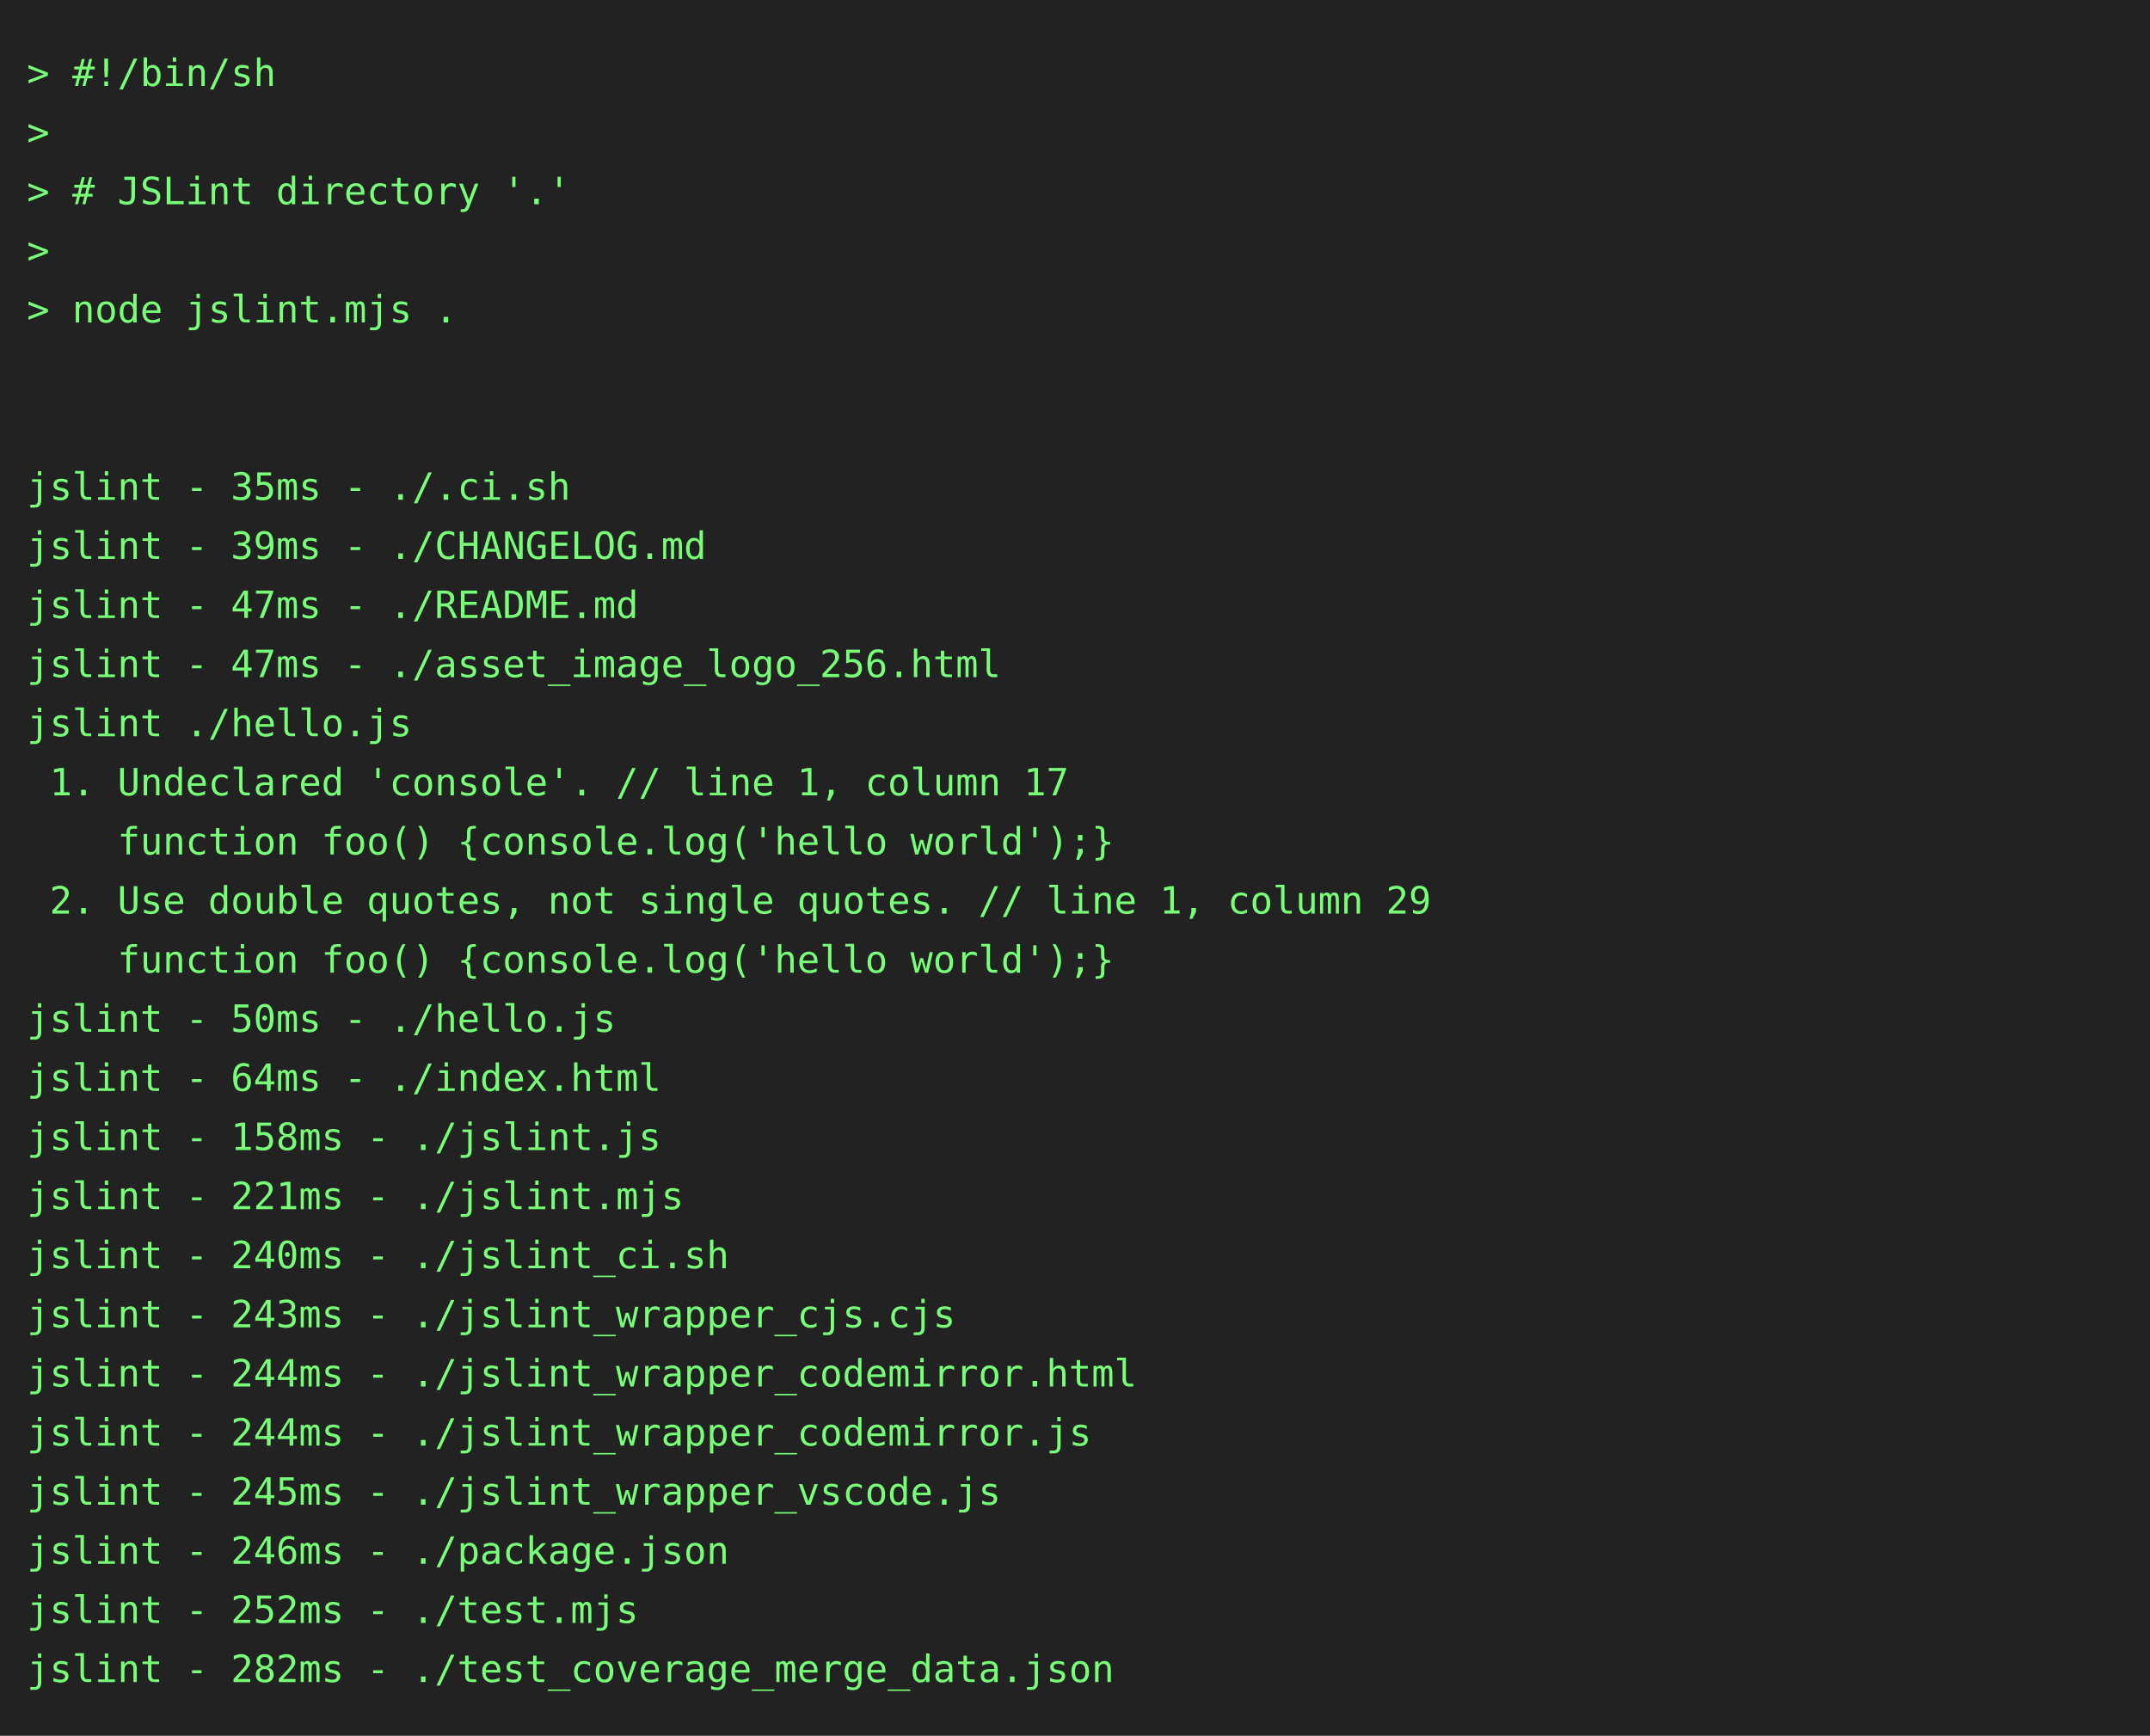
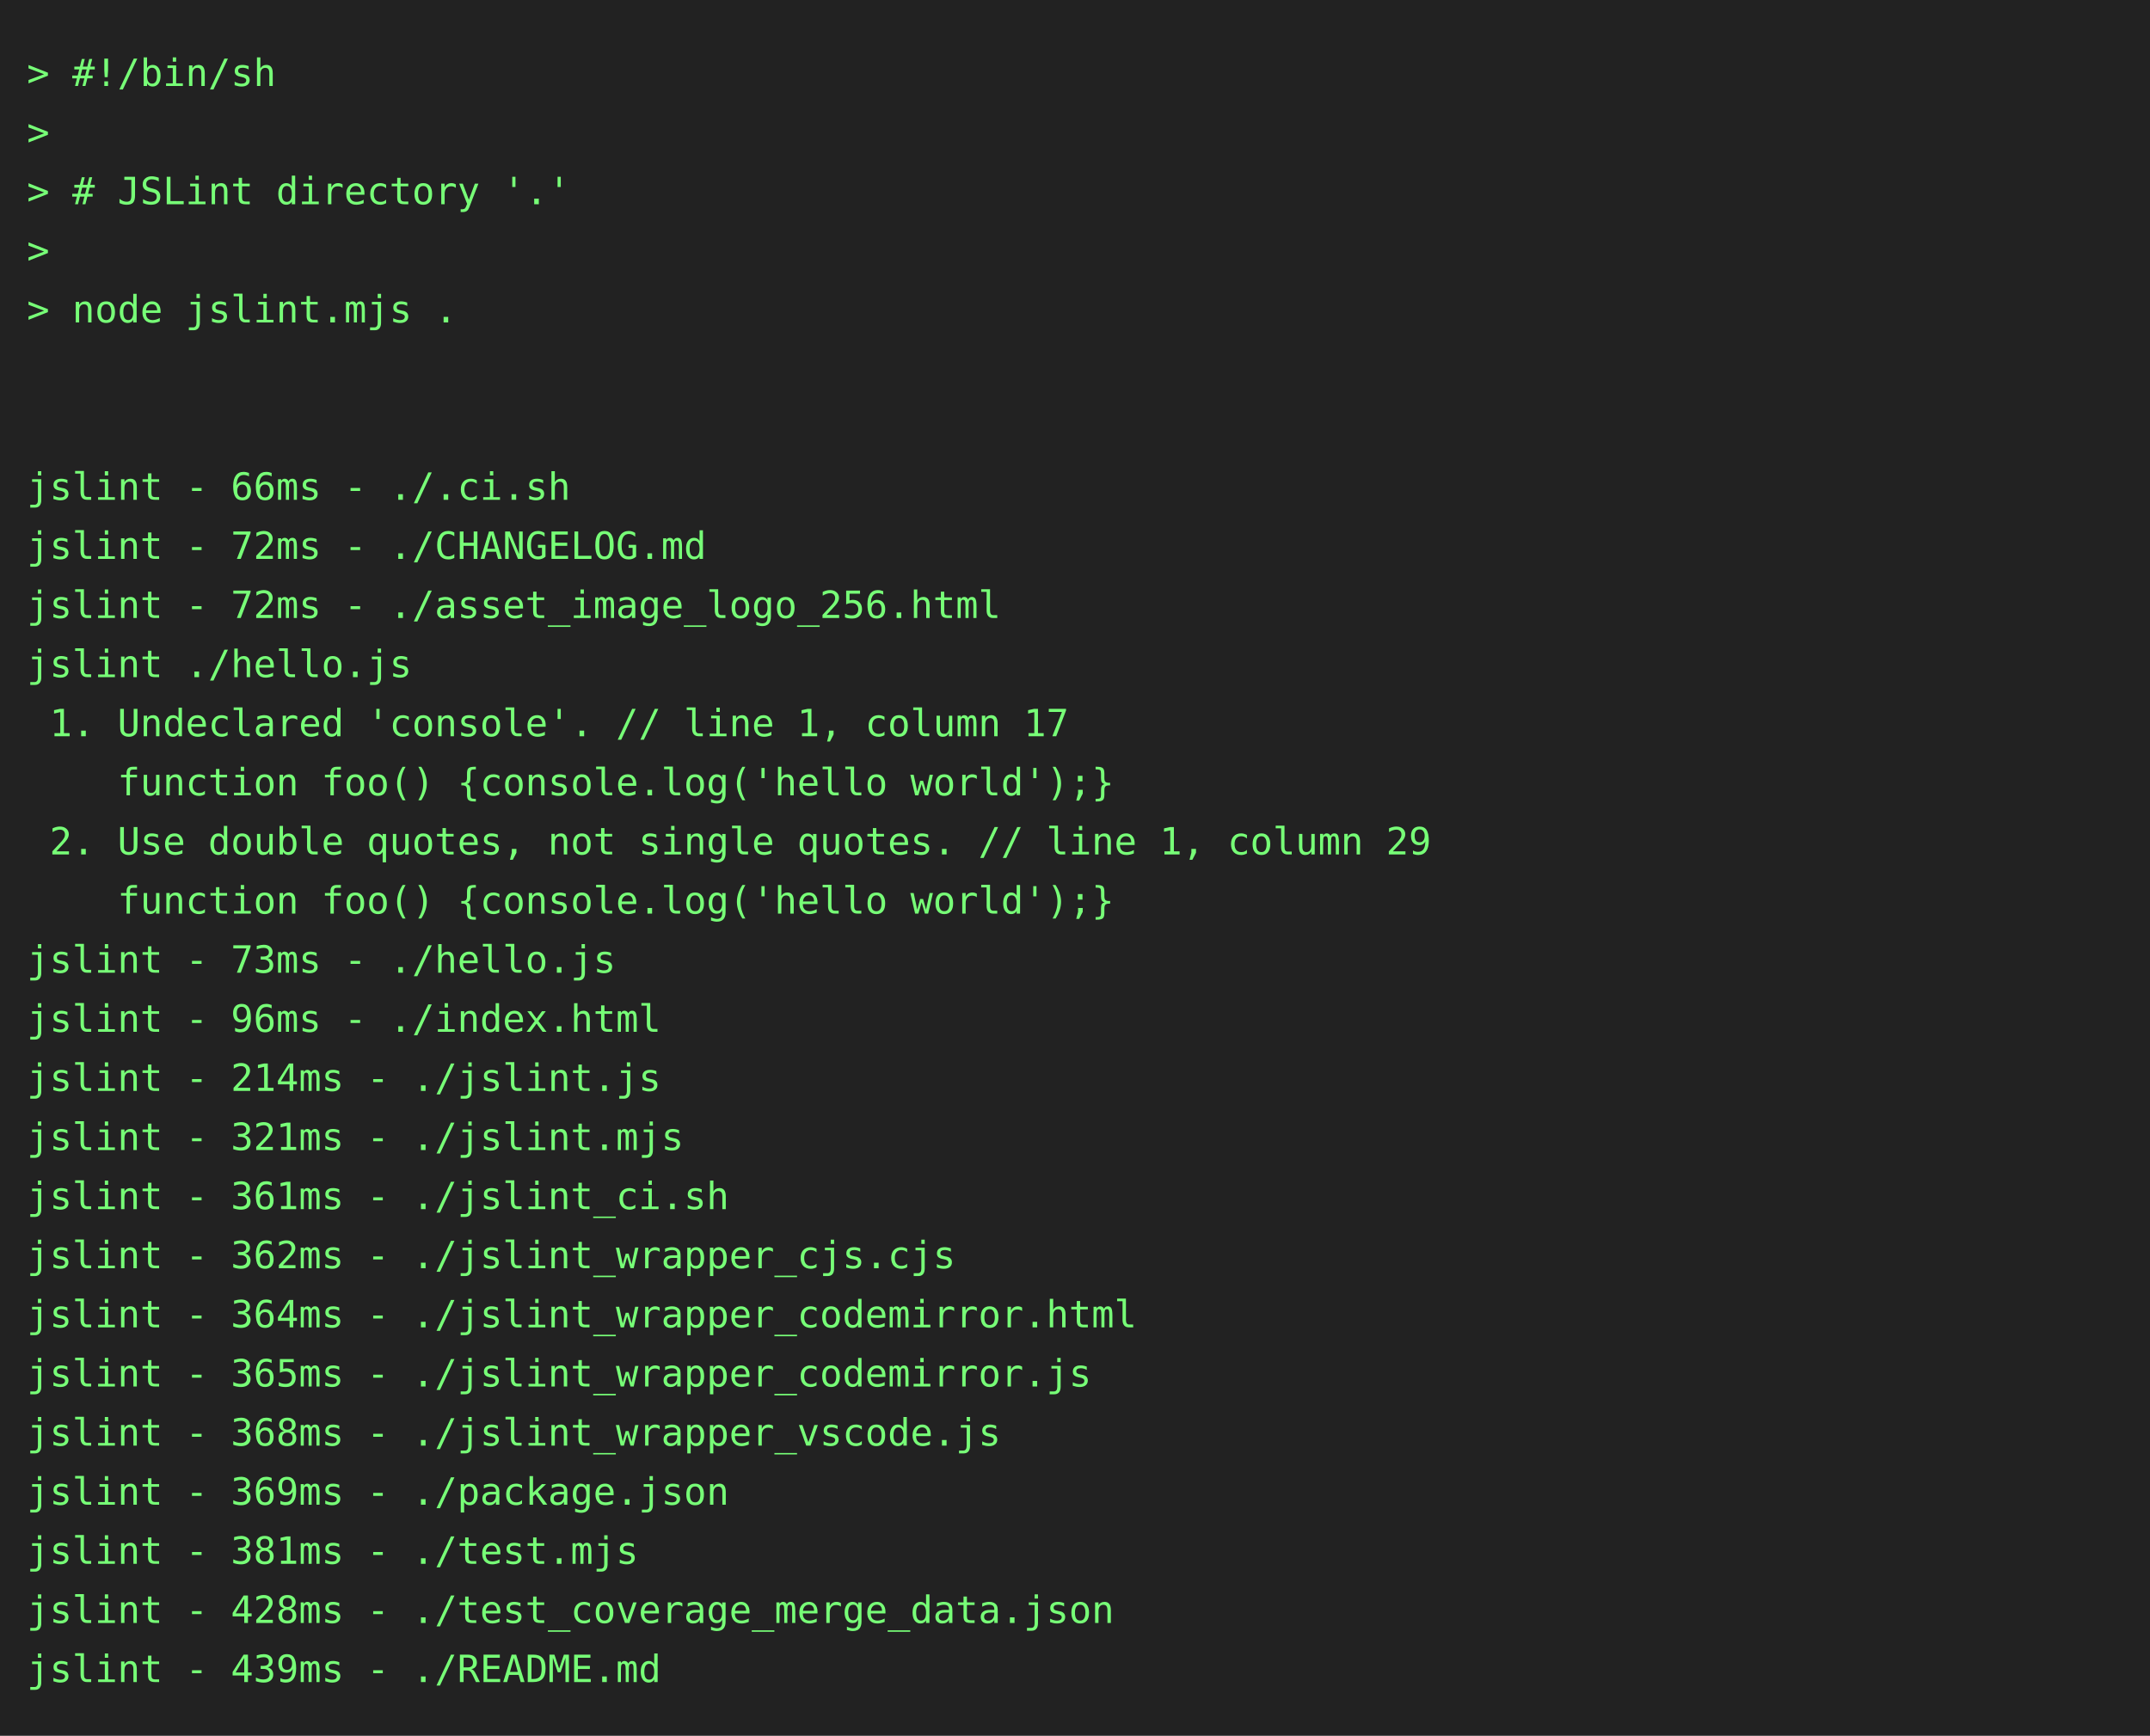
<svg xmlns="http://www.w3.org/2000/svg" height="646" width="800">
  <rect height="646" fill="#222" width="800" />
  <text fill="#7f7" font-family="consolas, menlo, monospace" font-size="14" xml:space="preserve">
    <tspan lengthAdjust="spacingAndGlyphs" textLength="768" x="10" y="32">&gt; #!/bin/sh                                                                                      </tspan>
    <tspan lengthAdjust="spacingAndGlyphs" textLength="768" x="10" y="54">&gt;                                                                                                </tspan>
    <tspan lengthAdjust="spacingAndGlyphs" textLength="768" x="10" y="76">&gt; # JSLint directory '.'                                                                         </tspan>
    <tspan lengthAdjust="spacingAndGlyphs" textLength="768" x="10" y="98">&gt;                                                                                                </tspan>
    <tspan lengthAdjust="spacingAndGlyphs" textLength="768" x="10" y="120">&gt; node jslint.mjs .                                                                              </tspan>
    <tspan lengthAdjust="spacingAndGlyphs" textLength="768" x="10" y="142">                                                                                                 </tspan>
    <tspan lengthAdjust="spacingAndGlyphs" textLength="768" x="10" y="164">                                                                                                 </tspan>
-     <tspan lengthAdjust="spacingAndGlyphs" textLength="768" x="10" y="186">jslint - 35ms - ./.ci.sh                                                                         </tspan>
-     <tspan lengthAdjust="spacingAndGlyphs" textLength="768" x="10" y="208">jslint - 39ms - ./CHANGELOG.md                                                                   </tspan>
-     <tspan lengthAdjust="spacingAndGlyphs" textLength="768" x="10" y="230">jslint - 47ms - ./README.md                                                                      </tspan>
-     <tspan lengthAdjust="spacingAndGlyphs" textLength="768" x="10" y="252">jslint - 47ms - ./asset_image_logo_256.html                                                      </tspan>
-     <tspan lengthAdjust="spacingAndGlyphs" textLength="768" x="10" y="274">jslint ./hello.js                                                                                </tspan>
-     <tspan lengthAdjust="spacingAndGlyphs" textLength="768" x="10" y="296"> 1. Undeclared 'console'. // line 1, column 17                                                   </tspan>
-     <tspan lengthAdjust="spacingAndGlyphs" textLength="768" x="10" y="318">    function foo() {console.log('hello world');}                                                 </tspan>
-     <tspan lengthAdjust="spacingAndGlyphs" textLength="768" x="10" y="340"> 2. Use double quotes, not single quotes. // line 1, column 29                                   </tspan>
-     <tspan lengthAdjust="spacingAndGlyphs" textLength="768" x="10" y="362">    function foo() {console.log('hello world');}                                                 </tspan>
-     <tspan lengthAdjust="spacingAndGlyphs" textLength="768" x="10" y="384">jslint - 50ms - ./hello.js                                                                       </tspan>
-     <tspan lengthAdjust="spacingAndGlyphs" textLength="768" x="10" y="406">jslint - 64ms - ./index.html                                                                     </tspan>
-     <tspan lengthAdjust="spacingAndGlyphs" textLength="768" x="10" y="428">jslint - 158ms - ./jslint.js                                                                     </tspan>
-     <tspan lengthAdjust="spacingAndGlyphs" textLength="768" x="10" y="450">jslint - 221ms - ./jslint.mjs                                                                    </tspan>
-     <tspan lengthAdjust="spacingAndGlyphs" textLength="768" x="10" y="472">jslint - 240ms - ./jslint_ci.sh                                                                  </tspan>
-     <tspan lengthAdjust="spacingAndGlyphs" textLength="768" x="10" y="494">jslint - 243ms - ./jslint_wrapper_cjs.cjs                                                        </tspan>
-     <tspan lengthAdjust="spacingAndGlyphs" textLength="768" x="10" y="516">jslint - 244ms - ./jslint_wrapper_codemirror.html                                                </tspan>
-     <tspan lengthAdjust="spacingAndGlyphs" textLength="768" x="10" y="538">jslint - 244ms - ./jslint_wrapper_codemirror.js                                                  </tspan>
-     <tspan lengthAdjust="spacingAndGlyphs" textLength="768" x="10" y="560">jslint - 245ms - ./jslint_wrapper_vscode.js                                                      </tspan>
-     <tspan lengthAdjust="spacingAndGlyphs" textLength="768" x="10" y="582">jslint - 246ms - ./package.json                                                                  </tspan>
-     <tspan lengthAdjust="spacingAndGlyphs" textLength="768" x="10" y="604">jslint - 252ms - ./test.mjs                                                                      </tspan>
-     <tspan lengthAdjust="spacingAndGlyphs" textLength="768" x="10" y="626">jslint - 282ms - ./test_coverage_merge_data.json                                                 </tspan>
+     <tspan lengthAdjust="spacingAndGlyphs" textLength="768" x="10" y="186">jslint - 66ms - ./.ci.sh                                                                         </tspan>
+     <tspan lengthAdjust="spacingAndGlyphs" textLength="768" x="10" y="208">jslint - 72ms - ./CHANGELOG.md                                                                   </tspan>
+     <tspan lengthAdjust="spacingAndGlyphs" textLength="768" x="10" y="230">jslint - 72ms - ./asset_image_logo_256.html                                                      </tspan>
+     <tspan lengthAdjust="spacingAndGlyphs" textLength="768" x="10" y="252">jslint ./hello.js                                                                                </tspan>
+     <tspan lengthAdjust="spacingAndGlyphs" textLength="768" x="10" y="274"> 1. Undeclared 'console'. // line 1, column 17                                                   </tspan>
+     <tspan lengthAdjust="spacingAndGlyphs" textLength="768" x="10" y="296">    function foo() {console.log('hello world');}                                                 </tspan>
+     <tspan lengthAdjust="spacingAndGlyphs" textLength="768" x="10" y="318"> 2. Use double quotes, not single quotes. // line 1, column 29                                   </tspan>
+     <tspan lengthAdjust="spacingAndGlyphs" textLength="768" x="10" y="340">    function foo() {console.log('hello world');}                                                 </tspan>
+     <tspan lengthAdjust="spacingAndGlyphs" textLength="768" x="10" y="362">jslint - 73ms - ./hello.js                                                                       </tspan>
+     <tspan lengthAdjust="spacingAndGlyphs" textLength="768" x="10" y="384">jslint - 96ms - ./index.html                                                                     </tspan>
+     <tspan lengthAdjust="spacingAndGlyphs" textLength="768" x="10" y="406">jslint - 214ms - ./jslint.js                                                                     </tspan>
+     <tspan lengthAdjust="spacingAndGlyphs" textLength="768" x="10" y="428">jslint - 321ms - ./jslint.mjs                                                                    </tspan>
+     <tspan lengthAdjust="spacingAndGlyphs" textLength="768" x="10" y="450">jslint - 361ms - ./jslint_ci.sh                                                                  </tspan>
+     <tspan lengthAdjust="spacingAndGlyphs" textLength="768" x="10" y="472">jslint - 362ms - ./jslint_wrapper_cjs.cjs                                                        </tspan>
+     <tspan lengthAdjust="spacingAndGlyphs" textLength="768" x="10" y="494">jslint - 364ms - ./jslint_wrapper_codemirror.html                                                </tspan>
+     <tspan lengthAdjust="spacingAndGlyphs" textLength="768" x="10" y="516">jslint - 365ms - ./jslint_wrapper_codemirror.js                                                  </tspan>
+     <tspan lengthAdjust="spacingAndGlyphs" textLength="768" x="10" y="538">jslint - 368ms - ./jslint_wrapper_vscode.js                                                      </tspan>
+     <tspan lengthAdjust="spacingAndGlyphs" textLength="768" x="10" y="560">jslint - 369ms - ./package.json                                                                  </tspan>
+     <tspan lengthAdjust="spacingAndGlyphs" textLength="768" x="10" y="582">jslint - 381ms - ./test.mjs                                                                      </tspan>
+     <tspan lengthAdjust="spacingAndGlyphs" textLength="768" x="10" y="604">jslint - 428ms - ./test_coverage_merge_data.json                                                 </tspan>
+     <tspan lengthAdjust="spacingAndGlyphs" textLength="768" x="10" y="626">jslint - 439ms - ./README.md                                                                     </tspan>
  </text>
</svg>
